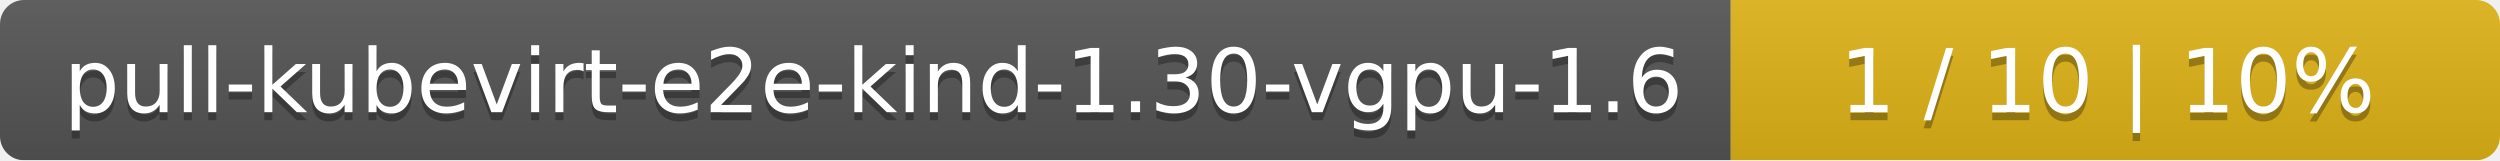
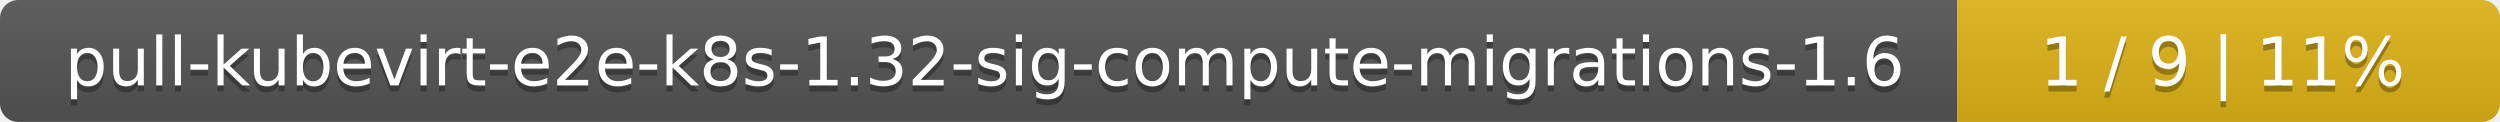
- <svg xmlns="http://www.w3.org/2000/svg" width="312" height="20">
+ <svg xmlns="http://www.w3.org/2000/svg" width="410" height="20">
  <linearGradient id="smooth" x2="0" y2="100%">
    <stop offset="0" stop-color="#bbb" stop-opacity=".1" />
    <stop offset="1" stop-opacity=".1" />
  </linearGradient>
  <mask id="round">
-     <rect width="312" height="20" rx="3" fill="#fff" />
+     <rect width="410" height="20" rx="3" fill="#fff" />
  </mask>
  <g mask="url(#round)">
-     <rect width="216" height="20" fill="#555" />
-     <rect x="216" width="96" height="20" fill="#dfb317" />
-     <rect width="312" height="20" fill="url(#smooth)" />
+     <rect width="321" height="20" fill="#555" />
+     <rect x="321" width="89" height="20" fill="#dfb317" />
+     <rect width="410" height="20" fill="url(#smooth)" />
  </g>
  <g fill="#fff" text-anchor="middle" font-family="DejaVu Sans,Verdana,Geneva,sans-serif" font-size="11">
-     <text x="109" y="15" fill="#010101" fill-opacity=".3">pull-kubevirt-e2e-kind-1.30-vgpu-1.6</text>
-     <text x="109" y="14">pull-kubevirt-e2e-kind-1.30-vgpu-1.6</text>
-     <text x="263" y="15" fill="#010101" fill-opacity=".3">1 / 10    |    10%</text>
-     <text x="263" y="14">1 / 10    |    10%</text>
+     <text x="161.5" y="15" fill="#010101" fill-opacity=".3">pull-kubevirt-e2e-k8s-1.32-sig-compute-migrations-1.6</text>
+     <text x="161.5" y="14">pull-kubevirt-e2e-k8s-1.32-sig-compute-migrations-1.6</text>
+     <text x="364.5" y="15" fill="#010101" fill-opacity=".3">1 / 9    |    11%</text>
+     <text x="364.5" y="14">1 / 9    |    11%</text>
  </g>
</svg>
